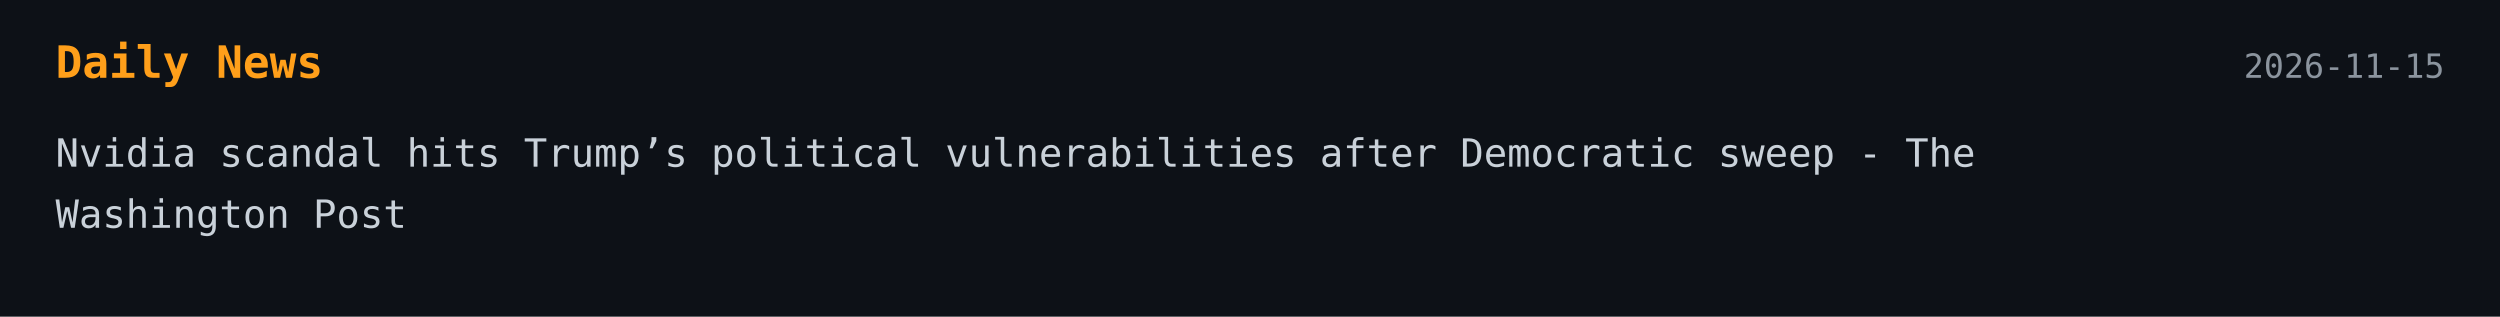
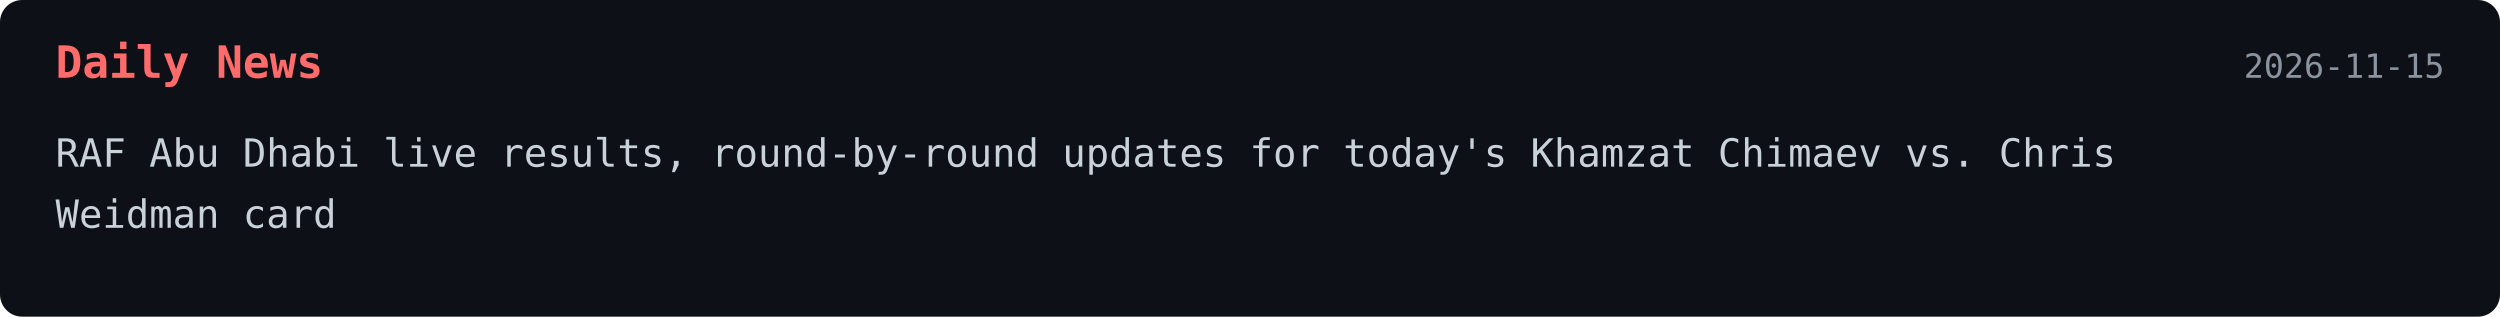
<svg xmlns="http://www.w3.org/2000/svg" width="900" height="114">
  <style>
    .bg { fill: #0d1117; }
-     .title { font: 700 16px monospace; fill: #ff9f1a; }
+     .title { font: 700 16px monospace; fill: #ff6b6b; }
    .text { font: 14px monospace; fill: #c9d1d9; }
    .date { font: 12px monospace; fill: #8b949e; }
  </style>
-   <a href="https://www.washingtonpost.com/politics/2026/11/14/nvidia-scandal-hits-trumps-political-vulnerabilities-after-democratic-sweep/" target="_blank" rel="noopener noreferrer">
-     <rect width="100%" height="100%" class="bg" />
+   <a href="https://sports.yahoo.com/wrestling/live/raf-abu-dhabi-live-results-round-by-round-updates-for-todays-khamzat-chimaev-vs-chris-weidman-card-130000623.html" target="_blank" rel="noopener noreferrer">
+     <rect width="100%" height="100%" rx="8" class="bg" />
    <text x="20" y="28" class="title">Daily News</text>
    <text x="880" y="28" text-anchor="end" class="date">2026-11-15</text>
-     <text x="20" y="60" class="text">Nvidia scandal hits Trump’s political vulnerabilities after Democratic sweep - The</text>
-     <text x="20" y="82" class="text">Washington Post</text>
+     <text x="20" y="60" class="text">RAF Abu Dhabi live results, round-by-round updates for today's Khamzat Chimaev vs. Chris</text>
+     <text x="20" y="82" class="text">Weidman card</text>
  </a>
</svg>
